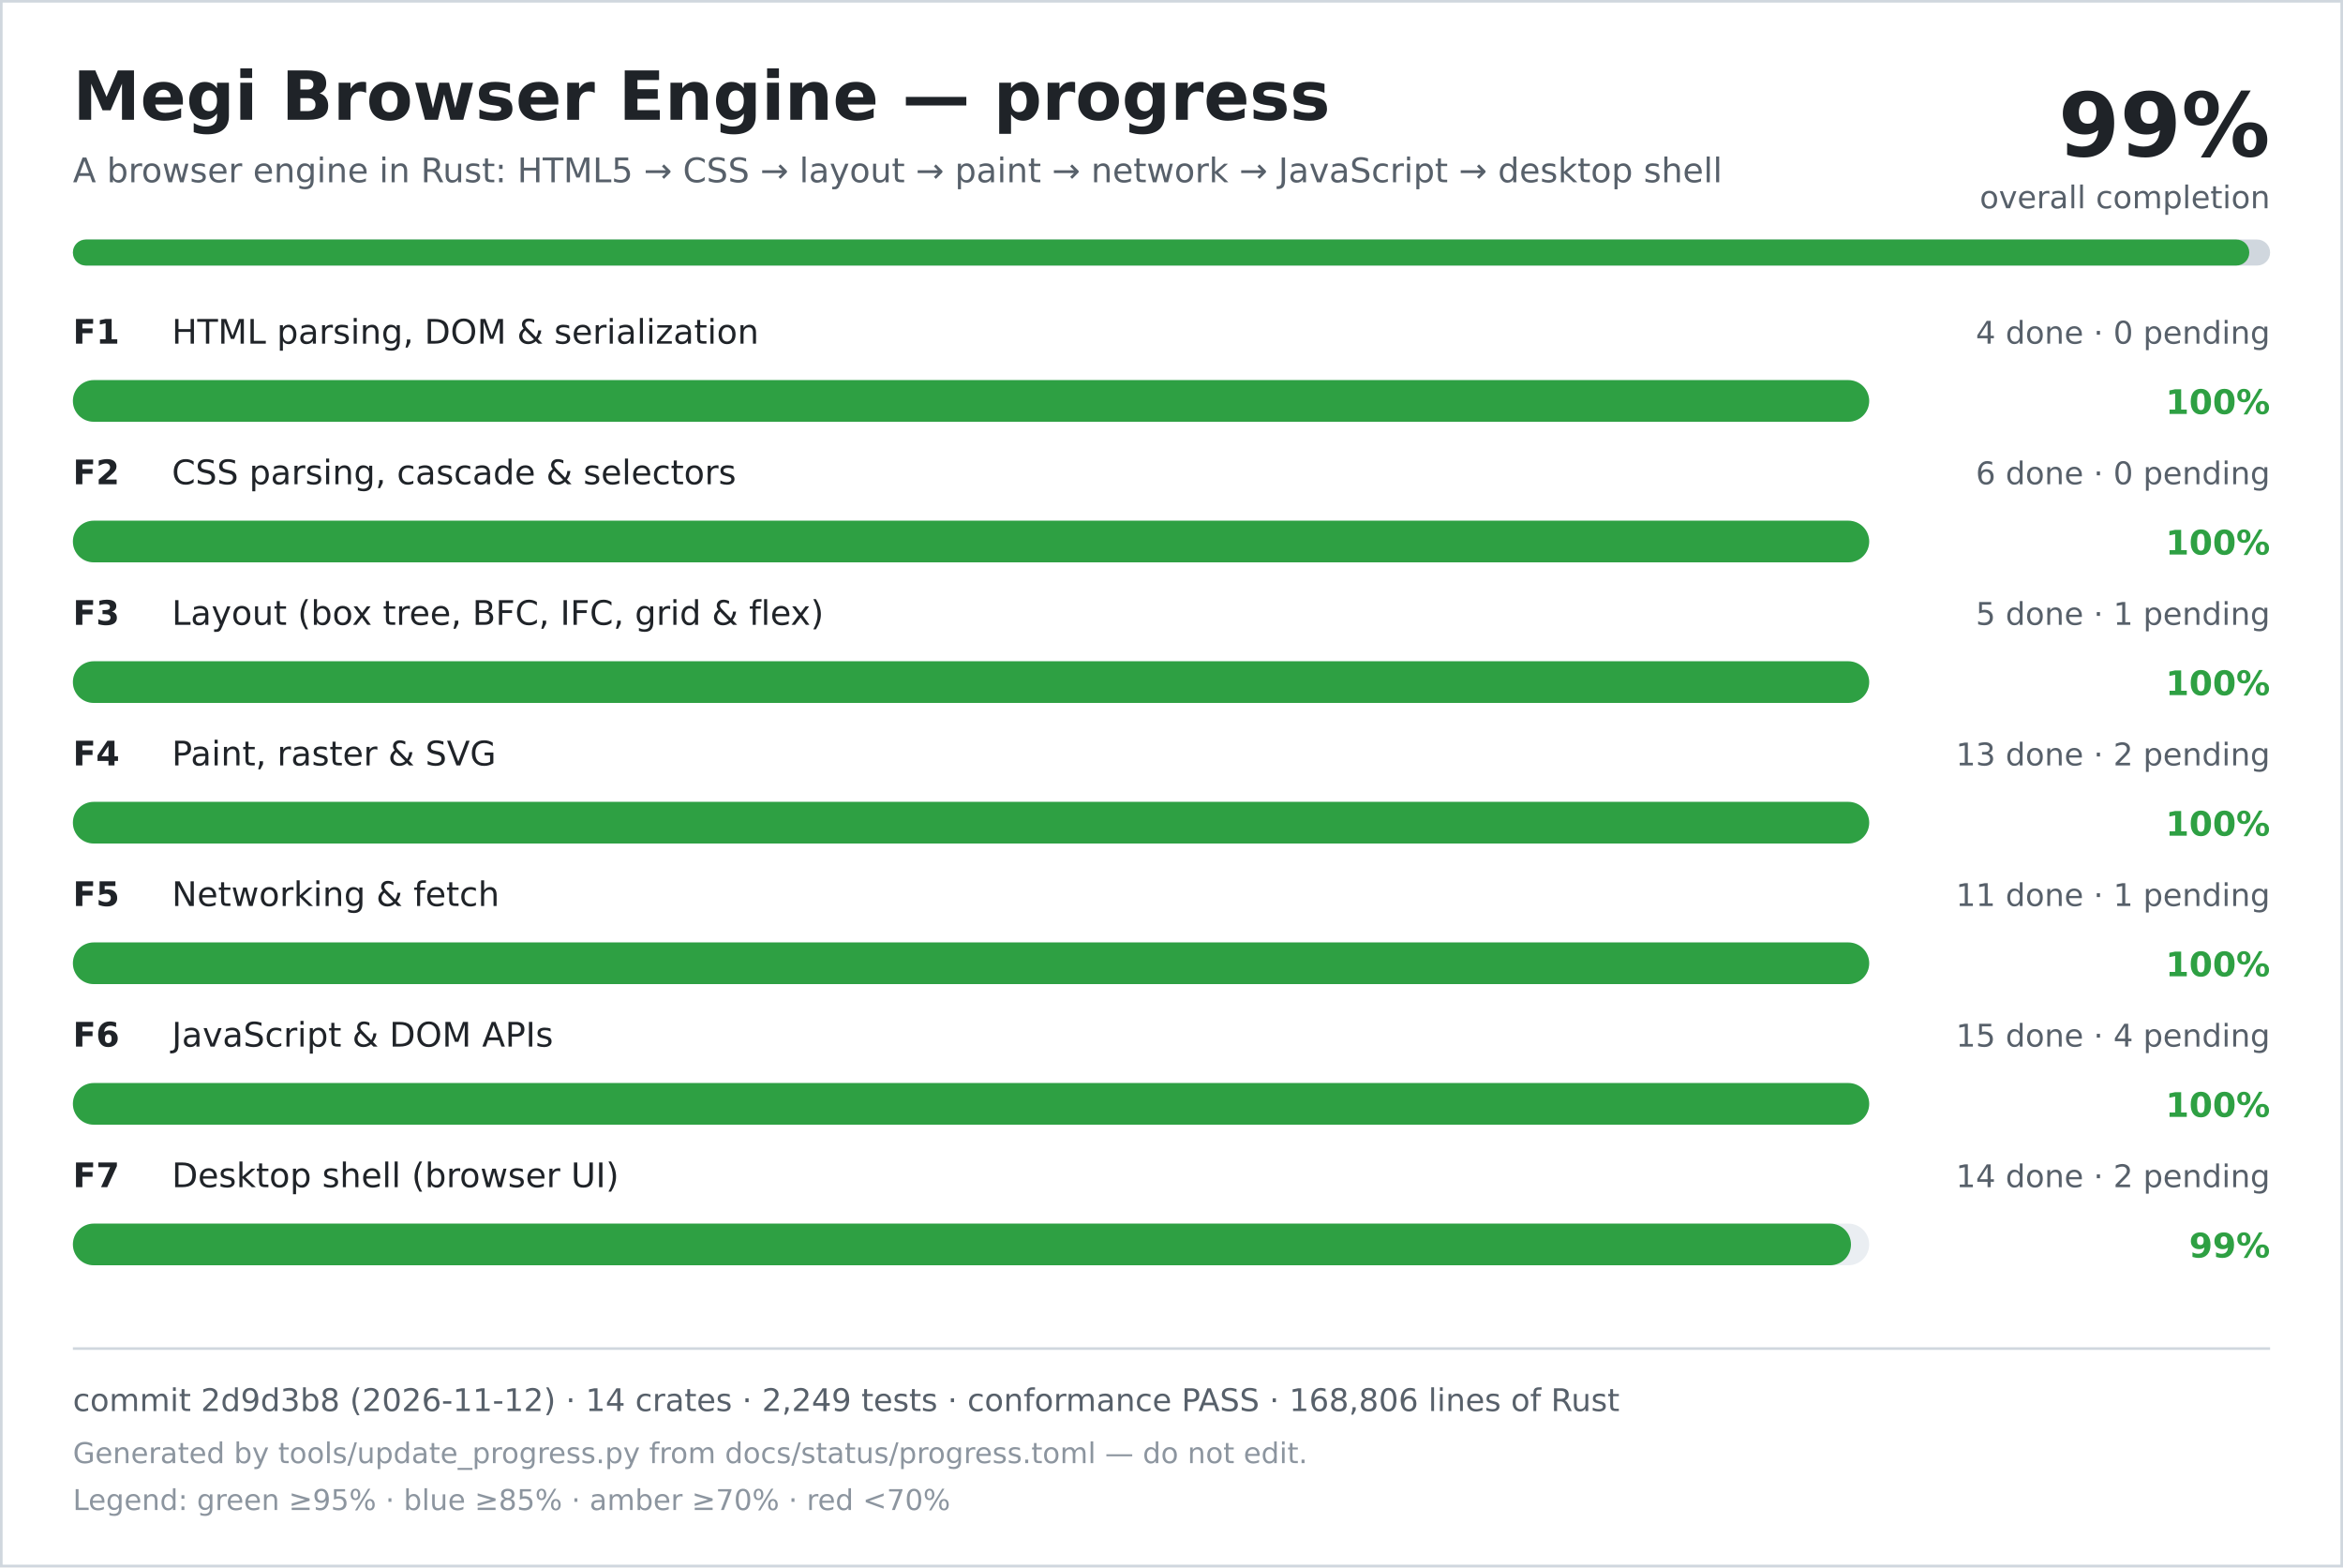
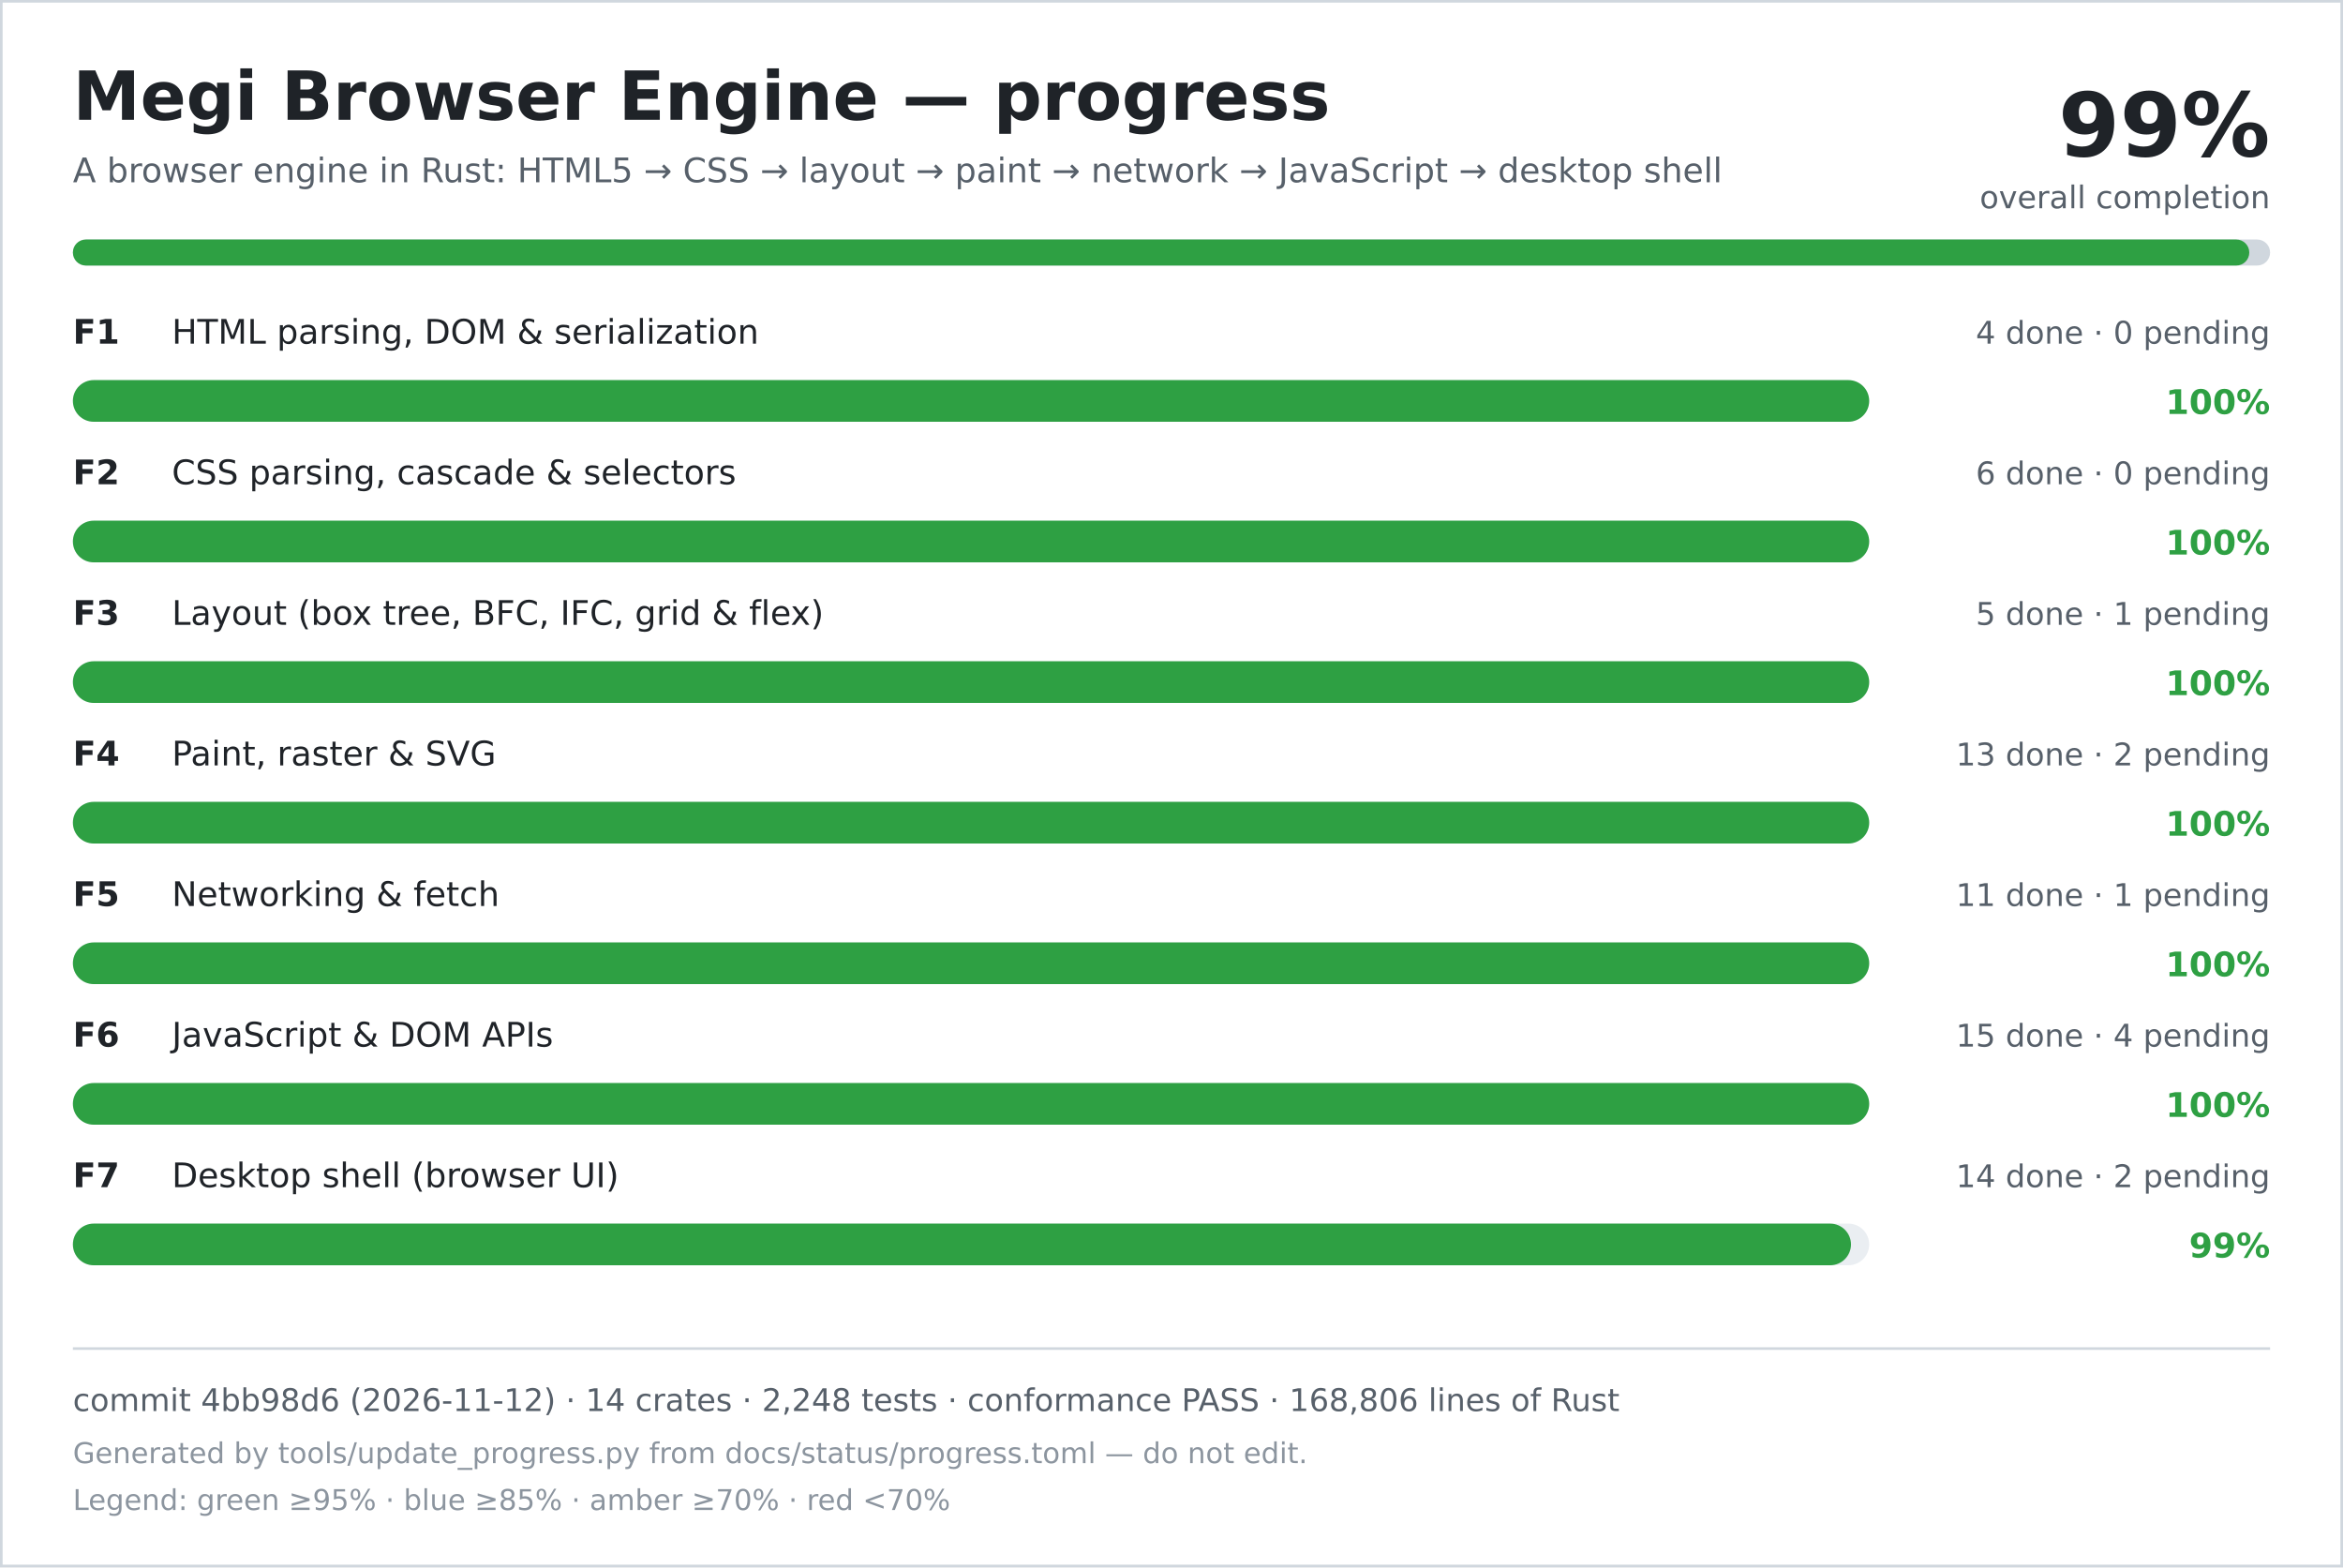
<svg xmlns="http://www.w3.org/2000/svg" width="900" height="602" viewBox="0 0 900 602" role="img" aria-labelledby="title desc">
  <rect width="900" height="602" fill="#ffffff" />
  <rect x="0.5" y="0.5" width="899" height="601" fill="none" stroke="#d0d7de" />
  <text x="28" y="46" font-family="DejaVu Sans, Verdana, sans-serif" font-size="26" font-weight="700" fill="#1f2328">Megi Browser Engine — progress</text>
  <text x="28" y="70" font-family="DejaVu Sans, Verdana, sans-serif" font-size="13" fill="#57606a">A browser engine in Rust: HTML5 → CSS → layout → paint → network → JavaScript → desktop shell</text>
  <text x="872" y="60" text-anchor="end" font-family="DejaVu Sans, Verdana, sans-serif" font-size="34" font-weight="700" fill="#1f2328">99%</text>
  <text x="872" y="80" text-anchor="end" font-family="DejaVu Sans, Verdana, sans-serif" font-size="12" fill="#57606a">overall completion</text>
  <rect x="28" y="92" width="844" height="10" rx="5" fill="#d0d7de" />
  <rect x="28" y="92" width="836" height="10" rx="5" fill="#2ea043" />
  <text x="28" y="132" font-family="DejaVu Sans, Verdana, sans-serif" font-size="13" font-weight="700" fill="#1f2328">F1</text>
  <text x="66" y="132" font-family="DejaVu Sans, Verdana, sans-serif" font-size="13" fill="#1f2328">HTML parsing, DOM &amp; serialization</text>
  <text x="872" y="132" text-anchor="end" font-family="DejaVu Sans, Verdana, sans-serif" font-size="12" fill="#57606a">4 done · 0 pending</text>
  <rect x="28" y="146" width="690" height="16" rx="8" fill="#eaeef2" />
  <rect x="28" y="146" width="690" height="16" rx="8" fill="#2ea043" />
  <text x="872" y="159" text-anchor="end" font-family="DejaVu Sans, Verdana, sans-serif" font-size="13" font-weight="700" fill="#2ea043">100%</text>
  <text x="28" y="186" font-family="DejaVu Sans, Verdana, sans-serif" font-size="13" font-weight="700" fill="#1f2328">F2</text>
  <text x="66" y="186" font-family="DejaVu Sans, Verdana, sans-serif" font-size="13" fill="#1f2328">CSS parsing, cascade &amp; selectors</text>
  <text x="872" y="186" text-anchor="end" font-family="DejaVu Sans, Verdana, sans-serif" font-size="12" fill="#57606a">6 done · 0 pending</text>
  <rect x="28" y="200" width="690" height="16" rx="8" fill="#eaeef2" />
  <rect x="28" y="200" width="690" height="16" rx="8" fill="#2ea043" />
  <text x="872" y="213" text-anchor="end" font-family="DejaVu Sans, Verdana, sans-serif" font-size="13" font-weight="700" fill="#2ea043">100%</text>
  <text x="28" y="240" font-family="DejaVu Sans, Verdana, sans-serif" font-size="13" font-weight="700" fill="#1f2328">F3</text>
  <text x="66" y="240" font-family="DejaVu Sans, Verdana, sans-serif" font-size="13" fill="#1f2328">Layout (box tree, BFC, IFC, grid &amp; flex)</text>
  <text x="872" y="240" text-anchor="end" font-family="DejaVu Sans, Verdana, sans-serif" font-size="12" fill="#57606a">5 done · 1 pending</text>
  <rect x="28" y="254" width="690" height="16" rx="8" fill="#eaeef2" />
  <rect x="28" y="254" width="690" height="16" rx="8" fill="#2ea043" />
  <text x="872" y="267" text-anchor="end" font-family="DejaVu Sans, Verdana, sans-serif" font-size="13" font-weight="700" fill="#2ea043">100%</text>
  <text x="28" y="294" font-family="DejaVu Sans, Verdana, sans-serif" font-size="13" font-weight="700" fill="#1f2328">F4</text>
  <text x="66" y="294" font-family="DejaVu Sans, Verdana, sans-serif" font-size="13" fill="#1f2328">Paint, raster &amp; SVG</text>
  <text x="872" y="294" text-anchor="end" font-family="DejaVu Sans, Verdana, sans-serif" font-size="12" fill="#57606a">13 done · 2 pending</text>
  <rect x="28" y="308" width="690" height="16" rx="8" fill="#eaeef2" />
  <rect x="28" y="308" width="690" height="16" rx="8" fill="#2ea043" />
  <text x="872" y="321" text-anchor="end" font-family="DejaVu Sans, Verdana, sans-serif" font-size="13" font-weight="700" fill="#2ea043">100%</text>
  <text x="28" y="348" font-family="DejaVu Sans, Verdana, sans-serif" font-size="13" font-weight="700" fill="#1f2328">F5</text>
  <text x="66" y="348" font-family="DejaVu Sans, Verdana, sans-serif" font-size="13" fill="#1f2328">Networking &amp; fetch</text>
  <text x="872" y="348" text-anchor="end" font-family="DejaVu Sans, Verdana, sans-serif" font-size="12" fill="#57606a">11 done · 1 pending</text>
  <rect x="28" y="362" width="690" height="16" rx="8" fill="#eaeef2" />
  <rect x="28" y="362" width="690" height="16" rx="8" fill="#2ea043" />
  <text x="872" y="375" text-anchor="end" font-family="DejaVu Sans, Verdana, sans-serif" font-size="13" font-weight="700" fill="#2ea043">100%</text>
  <text x="28" y="402" font-family="DejaVu Sans, Verdana, sans-serif" font-size="13" font-weight="700" fill="#1f2328">F6</text>
  <text x="66" y="402" font-family="DejaVu Sans, Verdana, sans-serif" font-size="13" fill="#1f2328">JavaScript &amp; DOM APIs</text>
  <text x="872" y="402" text-anchor="end" font-family="DejaVu Sans, Verdana, sans-serif" font-size="12" fill="#57606a">15 done · 4 pending</text>
  <rect x="28" y="416" width="690" height="16" rx="8" fill="#eaeef2" />
  <rect x="28" y="416" width="690" height="16" rx="8" fill="#2ea043" />
  <text x="872" y="429" text-anchor="end" font-family="DejaVu Sans, Verdana, sans-serif" font-size="13" font-weight="700" fill="#2ea043">100%</text>
  <text x="28" y="456" font-family="DejaVu Sans, Verdana, sans-serif" font-size="13" font-weight="700" fill="#1f2328">F7</text>
  <text x="66" y="456" font-family="DejaVu Sans, Verdana, sans-serif" font-size="13" fill="#1f2328">Desktop shell (browser UI)</text>
  <text x="872" y="456" text-anchor="end" font-family="DejaVu Sans, Verdana, sans-serif" font-size="12" fill="#57606a">14 done · 2 pending</text>
  <rect x="28" y="470" width="690" height="16" rx="8" fill="#eaeef2" />
  <rect x="28" y="470" width="683" height="16" rx="8" fill="#2ea043" />
  <text x="872" y="483" text-anchor="end" font-family="DejaVu Sans, Verdana, sans-serif" font-size="13" font-weight="700" fill="#2ea043">99%</text>
  <line x1="28" y1="518" x2="872" y2="518" stroke="#d0d7de" />
-   <text x="28" y="542" font-family="DejaVu Sans, Verdana, sans-serif" font-size="12" fill="#57606a">commit 2d9d3b8 (2026-11-12) · 14 crates · 2,249 tests · conformance PASS · 168,806 lines of Rust</text>
+   <text x="28" y="542" font-family="DejaVu Sans, Verdana, sans-serif" font-size="12" fill="#57606a">commit 4bb98d6 (2026-11-12) · 14 crates · 2,248 tests · conformance PASS · 168,806 lines of Rust</text>
  <text x="28" y="562" font-family="DejaVu Sans, Verdana, sans-serif" font-size="11" fill="#8c959f">Generated by tools/update_progress.py from docs/status/progress.toml — do not edit.</text>
  <text x="28" y="580" font-family="DejaVu Sans, Verdana, sans-serif" font-size="11" fill="#8c959f">Legend: green ≥95% · blue ≥85% · amber ≥70% · red &lt;70%</text>
</svg>
